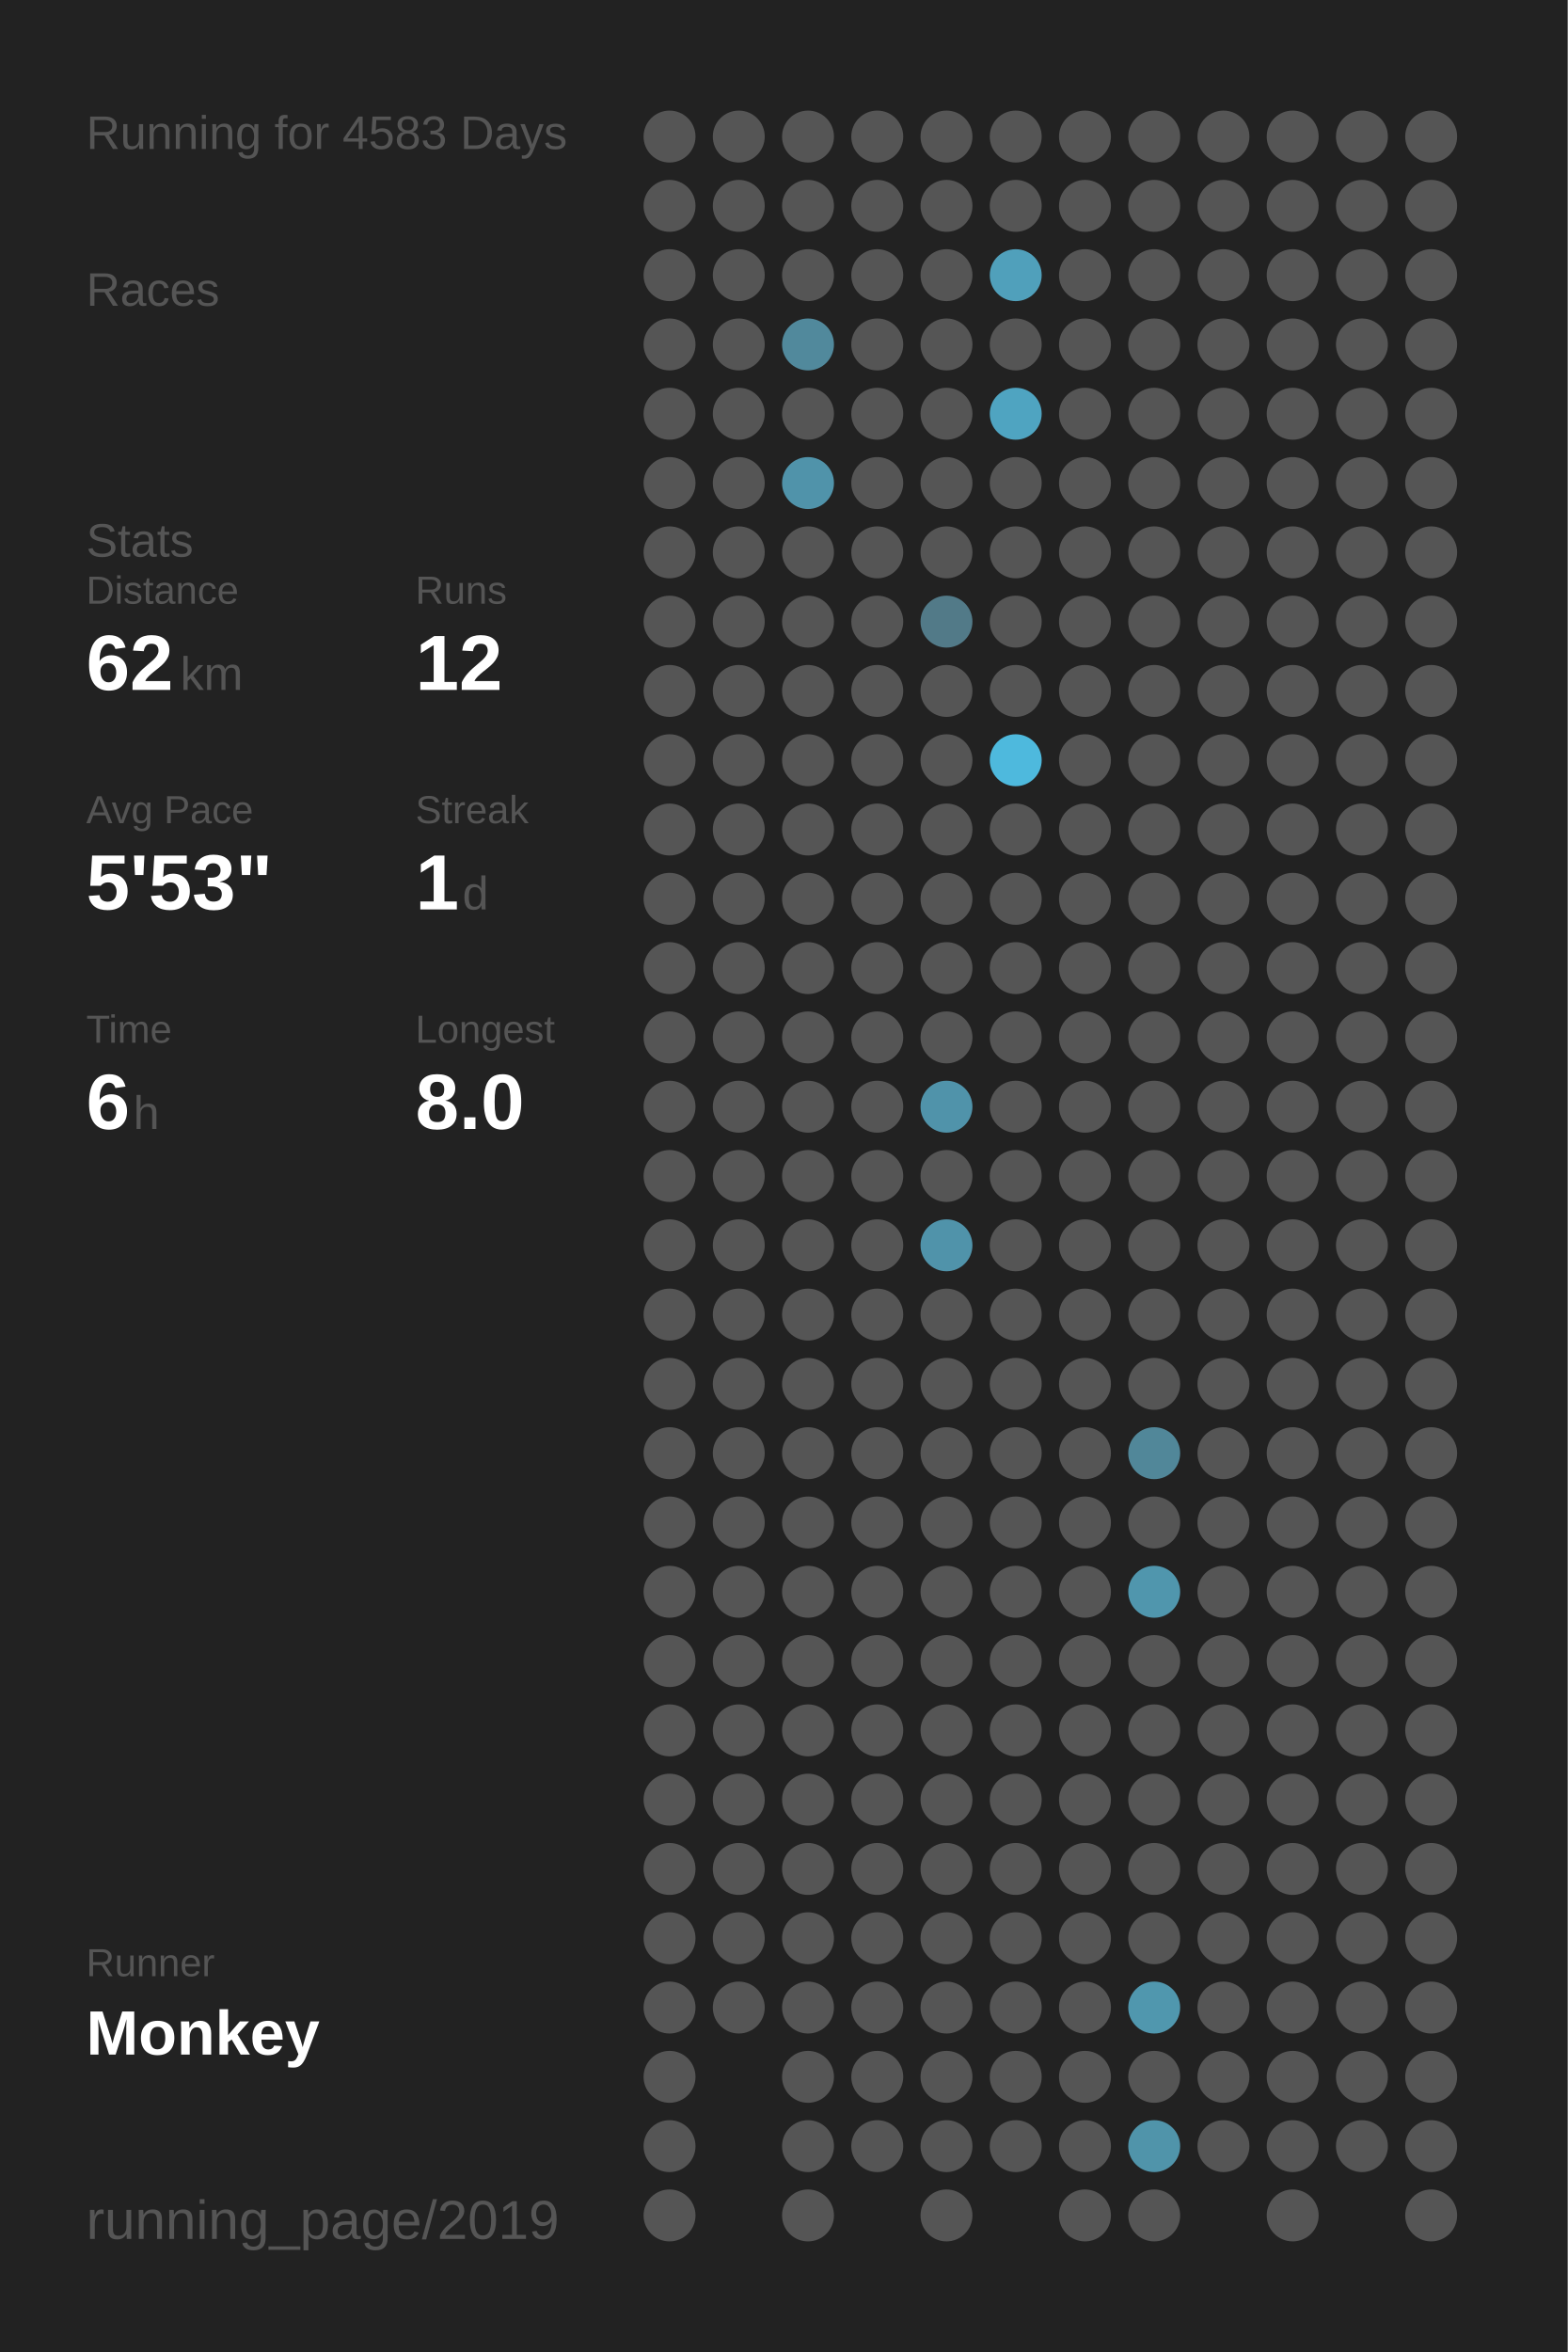
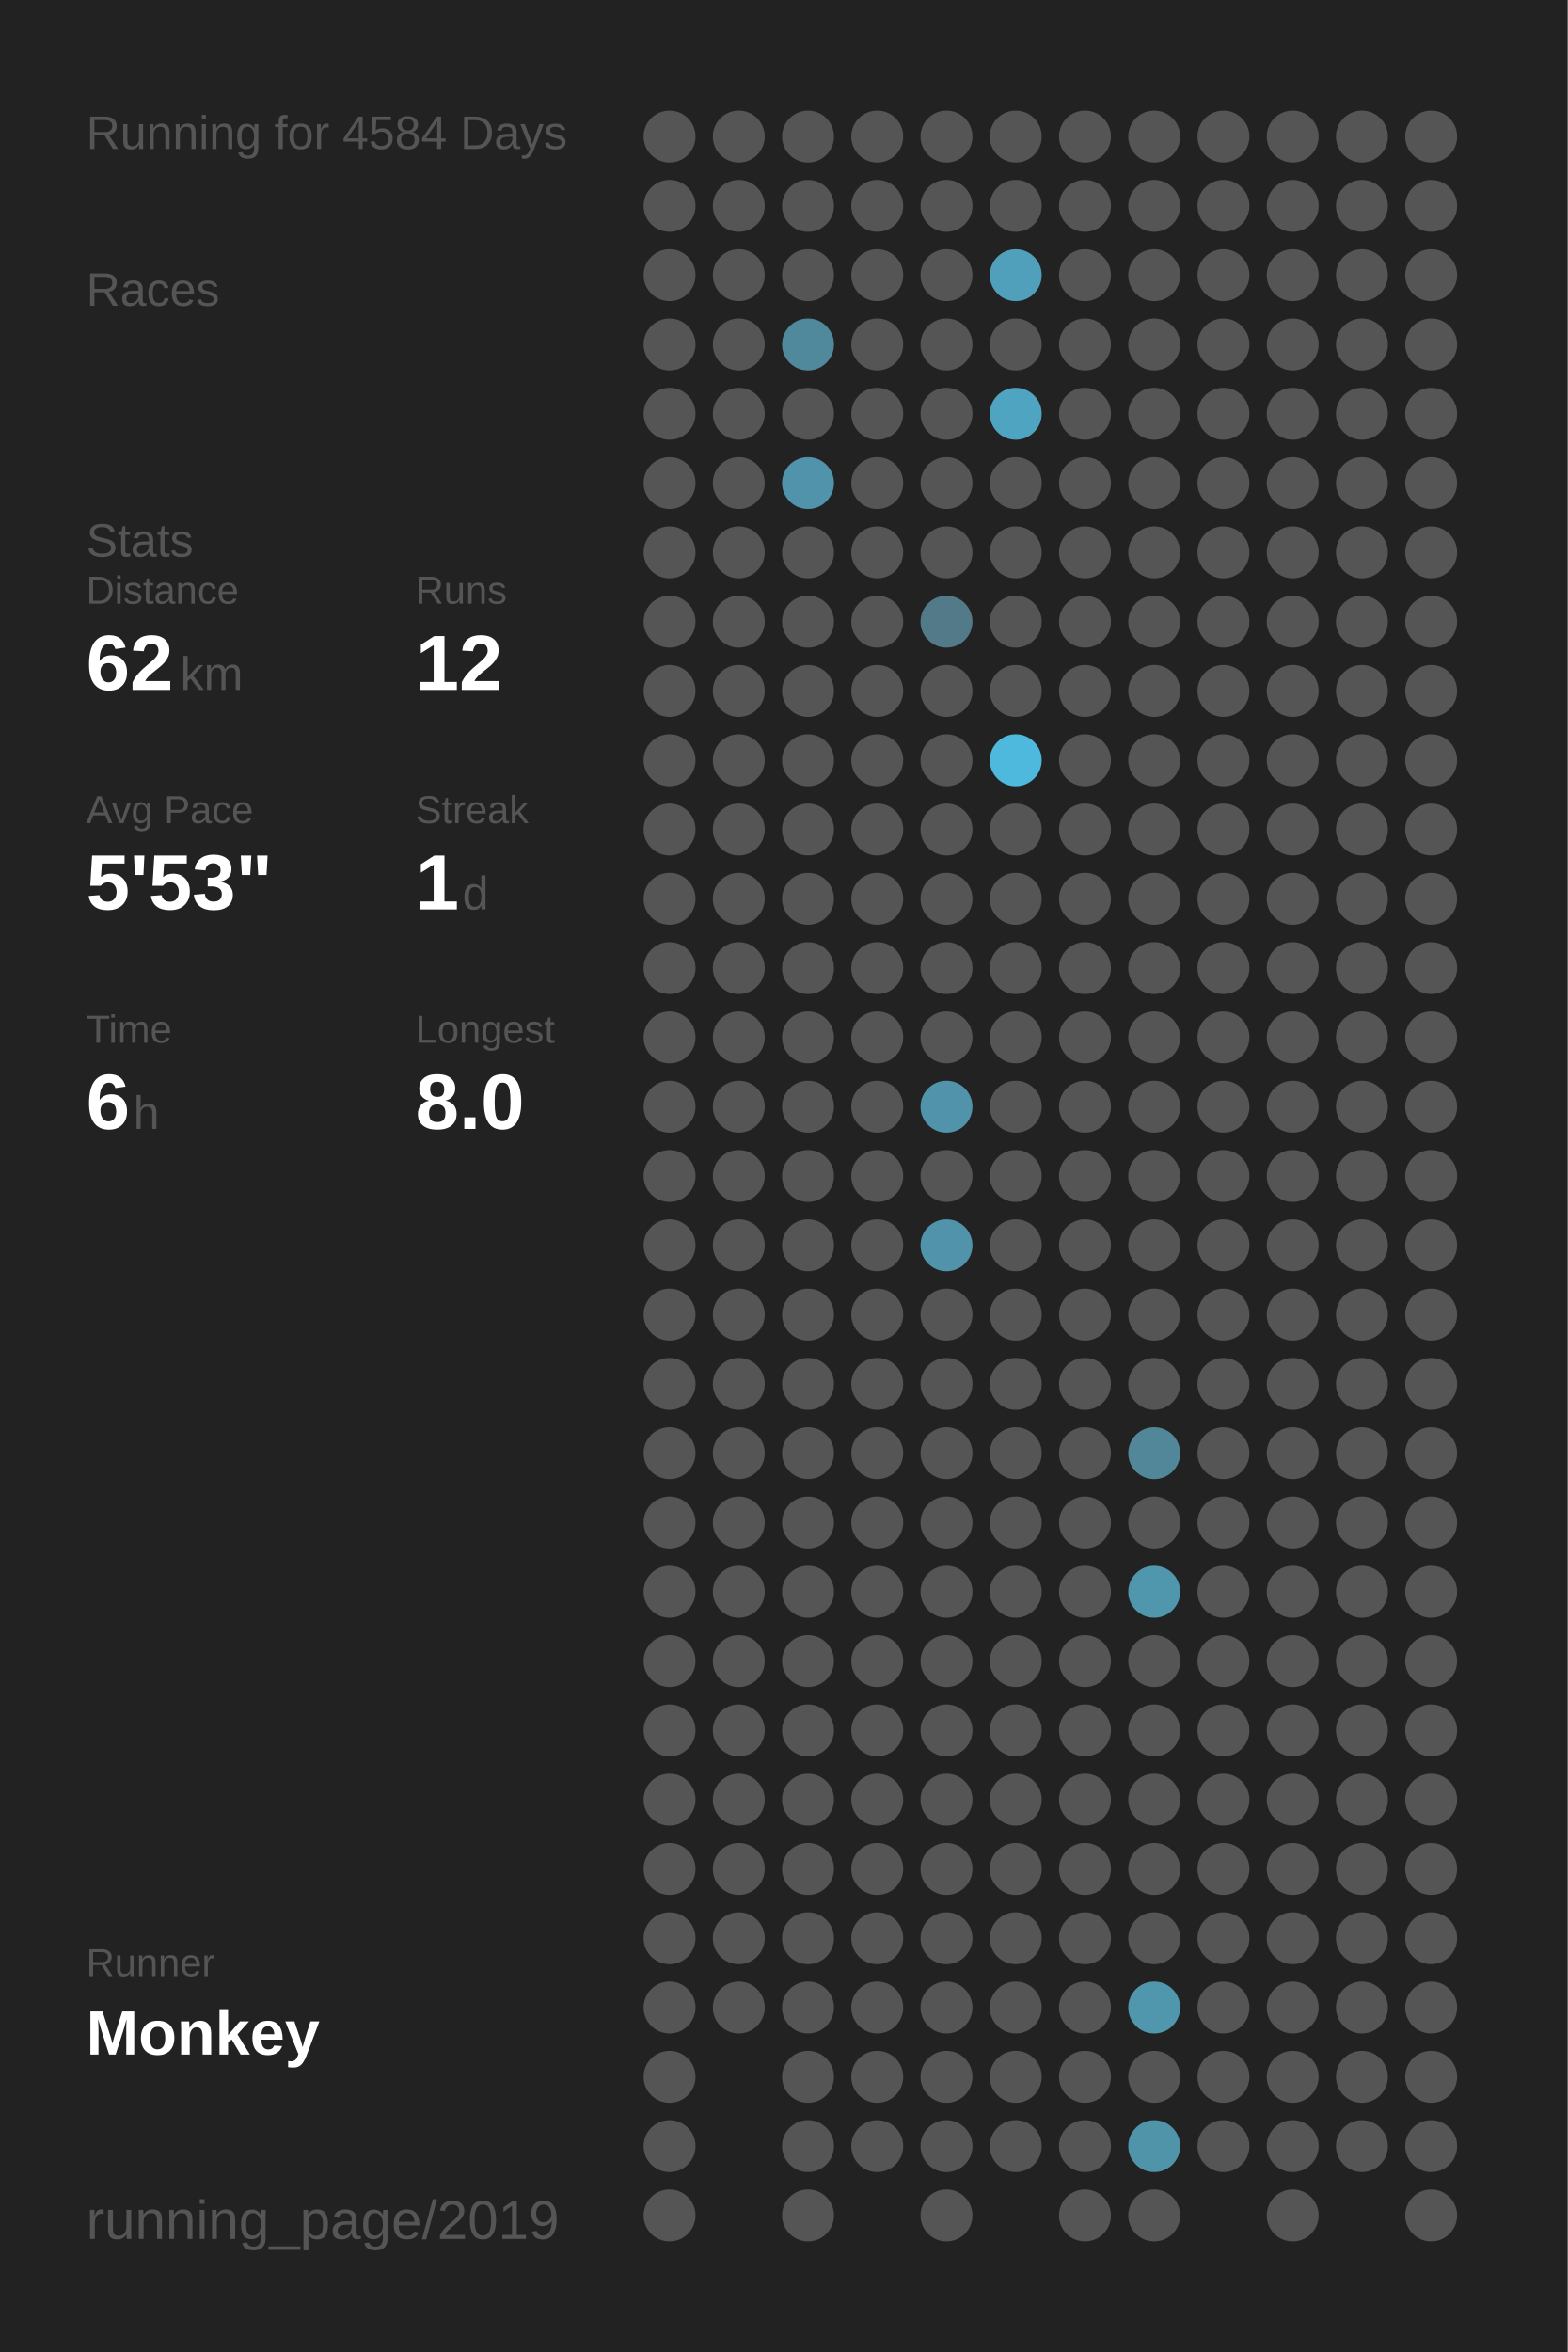
<svg xmlns="http://www.w3.org/2000/svg" baseProfile="full" height="300mm" version="1.1" viewBox="0,0,200,300" width="200mm">
  <defs />
  <rect fill="#222222" height="300" width="200" x="0" y="0" />
-   <text fill="#555555" style="font-size:6px; font-family:Arial;" x="11" y="19">Running for 4583 Days</text>
+   <text fill="#555555" style="font-size:6px; font-family:Arial;" x="11" y="19">Running for 4584 Days</text>
  <text fill="#555555" style="font-size:6px; font-family:Arial;" x="11" y="39">Races</text>
  <text fill="#555555" style="font-size:6px; font-family:Arial;" x="11" y="71">Stats</text>
  <text fill="#555555" style="font-size:5px; font-family:Arial;" x="11" y="77">Distance</text>
  <text fill="#FFFFFF" style="font-size:10px; font-family:Arial; font-weight:bold;" x="11" y="88">62</text>
  <text fill="#555555" style="font-size:6px; font-family:Arial;" x="23" y="88">km</text>
  <text fill="#555555" style="font-size:5px; font-family:Arial;" x="53" y="77">Runs</text>
  <text fill="#FFFFFF" style="font-size:10px; font-family:Arial; font-weight:bold;" x="53" y="88">12</text>
  <text fill="#555555" style="font-size:5px; font-family:Arial;" x="11" y="105">Avg Pace</text>
  <text fill="#FFFFFF" style="font-size:10px; font-family:Arial; font-weight:bold;" x="11" y="116">5'53"</text>
  <text fill="#555555" style="font-size:5px; font-family:Arial;" x="53" y="105">Streak</text>
  <text fill="#FFFFFF" style="font-size:10px; font-family:Arial; font-weight:bold;" x="53" y="116">1</text>
  <text fill="#555555" style="font-size:6px; font-family:Arial;" x="59" y="116">d</text>
  <text fill="#555555" style="font-size:5px; font-family:Arial;" x="11" y="133">Time</text>
  <text fill="#FFFFFF" style="font-size:10px; font-family:Arial; font-weight:bold;" x="11" y="144">6</text>
  <text fill="#555555" style="font-size:6px; font-family:Arial;" x="17" y="144">h</text>
  <text fill="#555555" style="font-size:5px; font-family:Arial;" x="53" y="133">Longest</text>
  <text fill="#FFFFFF" style="font-size:10px; font-family:Arial; font-weight:bold;" x="53" y="144">8.0</text>
  <text fill="#555555" style="font-size:5px; font-family:Arial;" x="11" y="252.065">Runner</text>
  <text fill="#FFFFFF" style="font-size:8px; font-family:Arial; font-weight:bold;" x="11" y="262.065">Monkey</text>
  <text fill="#555555" style="font-size:7px; font-family:Arial;" x="11" y="285.581">running_page/2019</text>
  <circle cx="85.417" cy="17.419" fill="#555555" r="3.312" />
  <circle cx="85.417" cy="26.258" fill="#555555" r="3.312" />
  <circle cx="85.417" cy="35.097" fill="#555555" r="3.312" />
  <circle cx="85.417" cy="43.935" fill="#555555" r="3.312" />
  <circle cx="85.417" cy="52.774" fill="#555555" r="3.312" />
  <circle cx="85.417" cy="61.613" fill="#555555" r="3.312" />
  <circle cx="85.417" cy="70.452" fill="#555555" r="3.312" />
  <circle cx="85.417" cy="79.29" fill="#555555" r="3.312" />
  <circle cx="85.417" cy="88.129" fill="#555555" r="3.312" />
  <circle cx="85.417" cy="96.968" fill="#555555" r="3.312" />
  <circle cx="85.417" cy="105.806" fill="#555555" r="3.312" />
  <circle cx="85.417" cy="114.645" fill="#555555" r="3.312" />
  <circle cx="85.417" cy="123.484" fill="#555555" r="3.312" />
  <circle cx="85.417" cy="132.323" fill="#555555" r="3.312" />
  <circle cx="85.417" cy="141.161" fill="#555555" r="3.312" />
  <circle cx="85.417" cy="150" fill="#555555" r="3.312" />
  <circle cx="85.417" cy="158.839" fill="#555555" r="3.312" />
  <circle cx="85.417" cy="167.677" fill="#555555" r="3.312" />
  <circle cx="85.417" cy="176.516" fill="#555555" r="3.312" />
  <circle cx="85.417" cy="185.355" fill="#555555" r="3.312" />
  <circle cx="85.417" cy="194.194" fill="#555555" r="3.312" />
  <circle cx="85.417" cy="203.032" fill="#555555" r="3.312" />
  <circle cx="85.417" cy="211.871" fill="#555555" r="3.312" />
  <circle cx="85.417" cy="220.71" fill="#555555" r="3.312" />
  <circle cx="85.417" cy="229.548" fill="#555555" r="3.312" />
  <circle cx="85.417" cy="238.387" fill="#555555" r="3.312" />
  <circle cx="85.417" cy="247.226" fill="#555555" r="3.312" />
  <circle cx="85.417" cy="256.065" fill="#555555" r="3.312" />
  <circle cx="85.417" cy="264.903" fill="#555555" r="3.312" />
  <circle cx="85.417" cy="273.742" fill="#555555" r="3.312" />
  <circle cx="85.417" cy="282.581" fill="#555555" r="3.312" />
  <circle cx="94.25" cy="17.419" fill="#555555" r="3.312" />
  <circle cx="94.25" cy="26.258" fill="#555555" r="3.312" />
  <circle cx="94.25" cy="35.097" fill="#555555" r="3.312" />
  <circle cx="94.25" cy="43.935" fill="#555555" r="3.312" />
  <circle cx="94.25" cy="52.774" fill="#555555" r="3.312" />
  <circle cx="94.25" cy="61.613" fill="#555555" r="3.312" />
  <circle cx="94.25" cy="70.452" fill="#555555" r="3.312" />
  <circle cx="94.25" cy="79.29" fill="#555555" r="3.312" />
  <circle cx="94.25" cy="88.129" fill="#555555" r="3.312" />
  <circle cx="94.25" cy="96.968" fill="#555555" r="3.312" />
  <circle cx="94.25" cy="105.806" fill="#555555" r="3.312" />
  <circle cx="94.25" cy="114.645" fill="#555555" r="3.312" />
  <circle cx="94.25" cy="123.484" fill="#555555" r="3.312" />
  <circle cx="94.25" cy="132.323" fill="#555555" r="3.312" />
  <circle cx="94.25" cy="141.161" fill="#555555" r="3.312" />
  <circle cx="94.25" cy="150" fill="#555555" r="3.312" />
  <circle cx="94.25" cy="158.839" fill="#555555" r="3.312" />
  <circle cx="94.25" cy="167.677" fill="#555555" r="3.312" />
  <circle cx="94.25" cy="176.516" fill="#555555" r="3.312" />
  <circle cx="94.25" cy="185.355" fill="#555555" r="3.312" />
  <circle cx="94.25" cy="194.194" fill="#555555" r="3.312" />
  <circle cx="94.25" cy="203.032" fill="#555555" r="3.312" />
  <circle cx="94.25" cy="211.871" fill="#555555" r="3.312" />
  <circle cx="94.25" cy="220.71" fill="#555555" r="3.312" />
  <circle cx="94.25" cy="229.548" fill="#555555" r="3.312" />
  <circle cx="94.25" cy="238.387" fill="#555555" r="3.312" />
  <circle cx="94.25" cy="247.226" fill="#555555" r="3.312" />
  <circle cx="94.25" cy="256.065" fill="#555555" r="3.312" />
  <circle cx="103.083" cy="17.419" fill="#555555" r="3.312" />
  <circle cx="103.083" cy="26.258" fill="#555555" r="3.312" />
  <circle cx="103.083" cy="35.097" fill="#555555" r="3.312" />
  <circle cx="103.083" cy="43.935" fill="#51899c" r="3.312" />
  <circle cx="103.083" cy="52.774" fill="#555555" r="3.312" />
  <circle cx="103.083" cy="61.613" fill="#5093aa" r="3.312" />
  <circle cx="103.083" cy="70.452" fill="#555555" r="3.312" />
  <circle cx="103.083" cy="79.29" fill="#555555" r="3.312" />
  <circle cx="103.083" cy="88.129" fill="#555555" r="3.312" />
  <circle cx="103.083" cy="96.968" fill="#555555" r="3.312" />
  <circle cx="103.083" cy="105.806" fill="#555555" r="3.312" />
  <circle cx="103.083" cy="114.645" fill="#555555" r="3.312" />
  <circle cx="103.083" cy="123.484" fill="#555555" r="3.312" />
  <circle cx="103.083" cy="132.323" fill="#555555" r="3.312" />
  <circle cx="103.083" cy="141.161" fill="#555555" r="3.312" />
  <circle cx="103.083" cy="150" fill="#555555" r="3.312" />
  <circle cx="103.083" cy="158.839" fill="#555555" r="3.312" />
  <circle cx="103.083" cy="167.677" fill="#555555" r="3.312" />
  <circle cx="103.083" cy="176.516" fill="#555555" r="3.312" />
  <circle cx="103.083" cy="185.355" fill="#555555" r="3.312" />
  <circle cx="103.083" cy="194.194" fill="#555555" r="3.312" />
  <circle cx="103.083" cy="203.032" fill="#555555" r="3.312" />
  <circle cx="103.083" cy="211.871" fill="#555555" r="3.312" />
  <circle cx="103.083" cy="220.71" fill="#555555" r="3.312" />
  <circle cx="103.083" cy="229.548" fill="#555555" r="3.312" />
  <circle cx="103.083" cy="238.387" fill="#555555" r="3.312" />
  <circle cx="103.083" cy="247.226" fill="#555555" r="3.312" />
  <circle cx="103.083" cy="256.065" fill="#555555" r="3.312" />
  <circle cx="103.083" cy="264.903" fill="#555555" r="3.312" />
  <circle cx="103.083" cy="273.742" fill="#555555" r="3.312" />
  <circle cx="103.083" cy="282.581" fill="#555555" r="3.312" />
  <circle cx="111.917" cy="17.419" fill="#555555" r="3.312" />
  <circle cx="111.917" cy="26.258" fill="#555555" r="3.312" />
  <circle cx="111.917" cy="35.097" fill="#555555" r="3.312" />
  <circle cx="111.917" cy="43.935" fill="#555555" r="3.312" />
  <circle cx="111.917" cy="52.774" fill="#555555" r="3.312" />
  <circle cx="111.917" cy="61.613" fill="#555555" r="3.312" />
  <circle cx="111.917" cy="70.452" fill="#555555" r="3.312" />
  <circle cx="111.917" cy="79.29" fill="#555555" r="3.312" />
  <circle cx="111.917" cy="88.129" fill="#555555" r="3.312" />
  <circle cx="111.917" cy="96.968" fill="#555555" r="3.312" />
  <circle cx="111.917" cy="105.806" fill="#555555" r="3.312" />
  <circle cx="111.917" cy="114.645" fill="#555555" r="3.312" />
  <circle cx="111.917" cy="123.484" fill="#555555" r="3.312" />
  <circle cx="111.917" cy="132.323" fill="#555555" r="3.312" />
  <circle cx="111.917" cy="141.161" fill="#555555" r="3.312" />
  <circle cx="111.917" cy="150" fill="#555555" r="3.312" />
  <circle cx="111.917" cy="158.839" fill="#555555" r="3.312" />
  <circle cx="111.917" cy="167.677" fill="#555555" r="3.312" />
  <circle cx="111.917" cy="176.516" fill="#555555" r="3.312" />
  <circle cx="111.917" cy="185.355" fill="#555555" r="3.312" />
  <circle cx="111.917" cy="194.194" fill="#555555" r="3.312" />
  <circle cx="111.917" cy="203.032" fill="#555555" r="3.312" />
  <circle cx="111.917" cy="211.871" fill="#555555" r="3.312" />
  <circle cx="111.917" cy="220.71" fill="#555555" r="3.312" />
  <circle cx="111.917" cy="229.548" fill="#555555" r="3.312" />
  <circle cx="111.917" cy="238.387" fill="#555555" r="3.312" />
  <circle cx="111.917" cy="247.226" fill="#555555" r="3.312" />
  <circle cx="111.917" cy="256.065" fill="#555555" r="3.312" />
  <circle cx="111.917" cy="264.903" fill="#555555" r="3.312" />
  <circle cx="111.917" cy="273.742" fill="#555555" r="3.312" />
  <circle cx="120.75" cy="17.419" fill="#555555" r="3.312" />
  <circle cx="120.75" cy="26.258" fill="#555555" r="3.312" />
  <circle cx="120.75" cy="35.097" fill="#555555" r="3.312" />
  <circle cx="120.75" cy="43.935" fill="#555555" r="3.312" />
  <circle cx="120.75" cy="52.774" fill="#555555" r="3.312" />
  <circle cx="120.75" cy="61.613" fill="#555555" r="3.312" />
  <circle cx="120.75" cy="70.452" fill="#555555" r="3.312" />
  <circle cx="120.75" cy="79.29" fill="#527a88" r="3.312" />
  <circle cx="120.75" cy="88.129" fill="#555555" r="3.312" />
  <circle cx="120.75" cy="96.968" fill="#555555" r="3.312" />
  <circle cx="120.75" cy="105.806" fill="#555555" r="3.312" />
  <circle cx="120.75" cy="114.645" fill="#555555" r="3.312" />
  <circle cx="120.75" cy="123.484" fill="#555555" r="3.312" />
  <circle cx="120.75" cy="132.323" fill="#555555" r="3.312" />
  <circle cx="120.75" cy="141.161" fill="#5093aa" r="3.312" />
  <circle cx="120.75" cy="150" fill="#555555" r="3.312" />
  <circle cx="120.75" cy="158.839" fill="#5093aa" r="3.312" />
  <circle cx="120.75" cy="167.677" fill="#555555" r="3.312" />
  <circle cx="120.75" cy="176.516" fill="#555555" r="3.312" />
  <circle cx="120.75" cy="185.355" fill="#555555" r="3.312" />
  <circle cx="120.75" cy="194.194" fill="#555555" r="3.312" />
  <circle cx="120.75" cy="203.032" fill="#555555" r="3.312" />
  <circle cx="120.75" cy="211.871" fill="#555555" r="3.312" />
  <circle cx="120.75" cy="220.71" fill="#555555" r="3.312" />
  <circle cx="120.75" cy="229.548" fill="#555555" r="3.312" />
  <circle cx="120.75" cy="238.387" fill="#555555" r="3.312" />
  <circle cx="120.75" cy="247.226" fill="#555555" r="3.312" />
  <circle cx="120.75" cy="256.065" fill="#555555" r="3.312" />
  <circle cx="120.75" cy="264.903" fill="#555555" r="3.312" />
  <circle cx="120.75" cy="273.742" fill="#555555" r="3.312" />
  <circle cx="120.75" cy="282.581" fill="#555555" r="3.312" />
  <circle cx="129.583" cy="17.419" fill="#555555" r="3.312" />
  <circle cx="129.583" cy="26.258" fill="#555555" r="3.312" />
  <circle cx="129.583" cy="35.097" fill="#50a0bb" r="3.312" />
  <circle cx="129.583" cy="43.935" fill="#555555" r="3.312" />
  <circle cx="129.583" cy="52.774" fill="#4fa4c1" r="3.312" />
  <circle cx="129.583" cy="61.613" fill="#555555" r="3.312" />
  <circle cx="129.583" cy="70.452" fill="#555555" r="3.312" />
  <circle cx="129.583" cy="79.29" fill="#555555" r="3.312" />
  <circle cx="129.583" cy="88.129" fill="#555555" r="3.312" />
  <circle cx="129.583" cy="96.968" fill="#4eb9dd" r="3.312" />
  <circle cx="129.583" cy="105.806" fill="#555555" r="3.312" />
  <circle cx="129.583" cy="114.645" fill="#555555" r="3.312" />
  <circle cx="129.583" cy="123.484" fill="#555555" r="3.312" />
  <circle cx="129.583" cy="132.323" fill="#555555" r="3.312" />
  <circle cx="129.583" cy="141.161" fill="#555555" r="3.312" />
  <circle cx="129.583" cy="150" fill="#555555" r="3.312" />
  <circle cx="129.583" cy="158.839" fill="#555555" r="3.312" />
  <circle cx="129.583" cy="167.677" fill="#555555" r="3.312" />
  <circle cx="129.583" cy="176.516" fill="#555555" r="3.312" />
  <circle cx="129.583" cy="185.355" fill="#555555" r="3.312" />
  <circle cx="129.583" cy="194.194" fill="#555555" r="3.312" />
  <circle cx="129.583" cy="203.032" fill="#555555" r="3.312" />
  <circle cx="129.583" cy="211.871" fill="#555555" r="3.312" />
  <circle cx="129.583" cy="220.71" fill="#555555" r="3.312" />
  <circle cx="129.583" cy="229.548" fill="#555555" r="3.312" />
  <circle cx="129.583" cy="238.387" fill="#555555" r="3.312" />
  <circle cx="129.583" cy="247.226" fill="#555555" r="3.312" />
  <circle cx="129.583" cy="256.065" fill="#555555" r="3.312" />
  <circle cx="129.583" cy="264.903" fill="#555555" r="3.312" />
  <circle cx="129.583" cy="273.742" fill="#555555" r="3.312" />
  <circle cx="138.417" cy="17.419" fill="#555555" r="3.312" />
  <circle cx="138.417" cy="26.258" fill="#555555" r="3.312" />
  <circle cx="138.417" cy="35.097" fill="#555555" r="3.312" />
  <circle cx="138.417" cy="43.935" fill="#555555" r="3.312" />
  <circle cx="138.417" cy="52.774" fill="#555555" r="3.312" />
  <circle cx="138.417" cy="61.613" fill="#555555" r="3.312" />
  <circle cx="138.417" cy="70.452" fill="#555555" r="3.312" />
  <circle cx="138.417" cy="79.29" fill="#555555" r="3.312" />
  <circle cx="138.417" cy="88.129" fill="#555555" r="3.312" />
  <circle cx="138.417" cy="96.968" fill="#555555" r="3.312" />
  <circle cx="138.417" cy="105.806" fill="#555555" r="3.312" />
  <circle cx="138.417" cy="114.645" fill="#555555" r="3.312" />
  <circle cx="138.417" cy="123.484" fill="#555555" r="3.312" />
  <circle cx="138.417" cy="132.323" fill="#555555" r="3.312" />
  <circle cx="138.417" cy="141.161" fill="#555555" r="3.312" />
  <circle cx="138.417" cy="150" fill="#555555" r="3.312" />
  <circle cx="138.417" cy="158.839" fill="#555555" r="3.312" />
  <circle cx="138.417" cy="167.677" fill="#555555" r="3.312" />
  <circle cx="138.417" cy="176.516" fill="#555555" r="3.312" />
  <circle cx="138.417" cy="185.355" fill="#555555" r="3.312" />
  <circle cx="138.417" cy="194.194" fill="#555555" r="3.312" />
  <circle cx="138.417" cy="203.032" fill="#555555" r="3.312" />
  <circle cx="138.417" cy="211.871" fill="#555555" r="3.312" />
  <circle cx="138.417" cy="220.71" fill="#555555" r="3.312" />
  <circle cx="138.417" cy="229.548" fill="#555555" r="3.312" />
  <circle cx="138.417" cy="238.387" fill="#555555" r="3.312" />
  <circle cx="138.417" cy="247.226" fill="#555555" r="3.312" />
  <circle cx="138.417" cy="256.065" fill="#555555" r="3.312" />
  <circle cx="138.417" cy="264.903" fill="#555555" r="3.312" />
  <circle cx="138.417" cy="273.742" fill="#555555" r="3.312" />
  <circle cx="138.417" cy="282.581" fill="#555555" r="3.312" />
  <circle cx="147.25" cy="17.419" fill="#555555" r="3.312" />
  <circle cx="147.25" cy="26.258" fill="#555555" r="3.312" />
  <circle cx="147.25" cy="35.097" fill="#555555" r="3.312" />
  <circle cx="147.25" cy="43.935" fill="#555555" r="3.312" />
  <circle cx="147.25" cy="52.774" fill="#555555" r="3.312" />
  <circle cx="147.25" cy="61.613" fill="#555555" r="3.312" />
  <circle cx="147.25" cy="70.452" fill="#555555" r="3.312" />
  <circle cx="147.25" cy="79.29" fill="#555555" r="3.312" />
  <circle cx="147.25" cy="88.129" fill="#555555" r="3.312" />
  <circle cx="147.25" cy="96.968" fill="#555555" r="3.312" />
  <circle cx="147.25" cy="105.806" fill="#555555" r="3.312" />
  <circle cx="147.25" cy="114.645" fill="#555555" r="3.312" />
  <circle cx="147.25" cy="123.484" fill="#555555" r="3.312" />
  <circle cx="147.25" cy="132.323" fill="#555555" r="3.312" />
  <circle cx="147.25" cy="141.161" fill="#555555" r="3.312" />
  <circle cx="147.25" cy="150" fill="#555555" r="3.312" />
  <circle cx="147.25" cy="158.839" fill="#555555" r="3.312" />
  <circle cx="147.25" cy="167.677" fill="#555555" r="3.312" />
  <circle cx="147.25" cy="176.516" fill="#555555" r="3.312" />
  <circle cx="147.25" cy="185.355" fill="#518799" r="3.312" />
  <circle cx="147.25" cy="194.194" fill="#555555" r="3.312" />
  <circle cx="147.25" cy="203.032" fill="#5096ad" r="3.312" />
  <circle cx="147.25" cy="211.871" fill="#555555" r="3.312" />
  <circle cx="147.25" cy="220.71" fill="#555555" r="3.312" />
  <circle cx="147.25" cy="229.548" fill="#555555" r="3.312" />
  <circle cx="147.25" cy="238.387" fill="#555555" r="3.312" />
  <circle cx="147.25" cy="247.226" fill="#555555" r="3.312" />
  <circle cx="147.25" cy="256.065" fill="#5097ae" r="3.312" />
  <circle cx="147.25" cy="264.903" fill="#555555" r="3.312" />
  <circle cx="147.25" cy="273.742" fill="#5094aa" r="3.312" />
  <circle cx="147.25" cy="282.581" fill="#555555" r="3.312" />
  <circle cx="156.083" cy="17.419" fill="#555555" r="3.312" />
  <circle cx="156.083" cy="26.258" fill="#555555" r="3.312" />
  <circle cx="156.083" cy="35.097" fill="#555555" r="3.312" />
  <circle cx="156.083" cy="43.935" fill="#555555" r="3.312" />
  <circle cx="156.083" cy="52.774" fill="#555555" r="3.312" />
  <circle cx="156.083" cy="61.613" fill="#555555" r="3.312" />
  <circle cx="156.083" cy="70.452" fill="#555555" r="3.312" />
  <circle cx="156.083" cy="79.29" fill="#555555" r="3.312" />
  <circle cx="156.083" cy="88.129" fill="#555555" r="3.312" />
  <circle cx="156.083" cy="96.968" fill="#555555" r="3.312" />
  <circle cx="156.083" cy="105.806" fill="#555555" r="3.312" />
  <circle cx="156.083" cy="114.645" fill="#555555" r="3.312" />
  <circle cx="156.083" cy="123.484" fill="#555555" r="3.312" />
  <circle cx="156.083" cy="132.323" fill="#555555" r="3.312" />
  <circle cx="156.083" cy="141.161" fill="#555555" r="3.312" />
  <circle cx="156.083" cy="150" fill="#555555" r="3.312" />
  <circle cx="156.083" cy="158.839" fill="#555555" r="3.312" />
  <circle cx="156.083" cy="167.677" fill="#555555" r="3.312" />
  <circle cx="156.083" cy="176.516" fill="#555555" r="3.312" />
  <circle cx="156.083" cy="185.355" fill="#555555" r="3.312" />
  <circle cx="156.083" cy="194.194" fill="#555555" r="3.312" />
  <circle cx="156.083" cy="203.032" fill="#555555" r="3.312" />
  <circle cx="156.083" cy="211.871" fill="#555555" r="3.312" />
  <circle cx="156.083" cy="220.71" fill="#555555" r="3.312" />
  <circle cx="156.083" cy="229.548" fill="#555555" r="3.312" />
  <circle cx="156.083" cy="238.387" fill="#555555" r="3.312" />
  <circle cx="156.083" cy="247.226" fill="#555555" r="3.312" />
  <circle cx="156.083" cy="256.065" fill="#555555" r="3.312" />
  <circle cx="156.083" cy="264.903" fill="#555555" r="3.312" />
  <circle cx="156.083" cy="273.742" fill="#555555" r="3.312" />
  <circle cx="164.917" cy="17.419" fill="#555555" r="3.312" />
  <circle cx="164.917" cy="26.258" fill="#555555" r="3.312" />
  <circle cx="164.917" cy="35.097" fill="#555555" r="3.312" />
  <circle cx="164.917" cy="43.935" fill="#555555" r="3.312" />
  <circle cx="164.917" cy="52.774" fill="#555555" r="3.312" />
  <circle cx="164.917" cy="61.613" fill="#555555" r="3.312" />
  <circle cx="164.917" cy="70.452" fill="#555555" r="3.312" />
  <circle cx="164.917" cy="79.29" fill="#555555" r="3.312" />
  <circle cx="164.917" cy="88.129" fill="#555555" r="3.312" />
  <circle cx="164.917" cy="96.968" fill="#555555" r="3.312" />
  <circle cx="164.917" cy="105.806" fill="#555555" r="3.312" />
  <circle cx="164.917" cy="114.645" fill="#555555" r="3.312" />
  <circle cx="164.917" cy="123.484" fill="#555555" r="3.312" />
  <circle cx="164.917" cy="132.323" fill="#555555" r="3.312" />
  <circle cx="164.917" cy="141.161" fill="#555555" r="3.312" />
  <circle cx="164.917" cy="150" fill="#555555" r="3.312" />
  <circle cx="164.917" cy="158.839" fill="#555555" r="3.312" />
  <circle cx="164.917" cy="167.677" fill="#555555" r="3.312" />
  <circle cx="164.917" cy="176.516" fill="#555555" r="3.312" />
  <circle cx="164.917" cy="185.355" fill="#555555" r="3.312" />
  <circle cx="164.917" cy="194.194" fill="#555555" r="3.312" />
  <circle cx="164.917" cy="203.032" fill="#555555" r="3.312" />
  <circle cx="164.917" cy="211.871" fill="#555555" r="3.312" />
  <circle cx="164.917" cy="220.71" fill="#555555" r="3.312" />
  <circle cx="164.917" cy="229.548" fill="#555555" r="3.312" />
  <circle cx="164.917" cy="238.387" fill="#555555" r="3.312" />
  <circle cx="164.917" cy="247.226" fill="#555555" r="3.312" />
  <circle cx="164.917" cy="256.065" fill="#555555" r="3.312" />
  <circle cx="164.917" cy="264.903" fill="#555555" r="3.312" />
  <circle cx="164.917" cy="273.742" fill="#555555" r="3.312" />
  <circle cx="164.917" cy="282.581" fill="#555555" r="3.312" />
  <circle cx="173.75" cy="17.419" fill="#555555" r="3.312" />
  <circle cx="173.75" cy="26.258" fill="#555555" r="3.312" />
  <circle cx="173.75" cy="35.097" fill="#555555" r="3.312" />
  <circle cx="173.75" cy="43.935" fill="#555555" r="3.312" />
  <circle cx="173.75" cy="52.774" fill="#555555" r="3.312" />
  <circle cx="173.75" cy="61.613" fill="#555555" r="3.312" />
  <circle cx="173.75" cy="70.452" fill="#555555" r="3.312" />
  <circle cx="173.75" cy="79.29" fill="#555555" r="3.312" />
  <circle cx="173.75" cy="88.129" fill="#555555" r="3.312" />
  <circle cx="173.75" cy="96.968" fill="#555555" r="3.312" />
  <circle cx="173.75" cy="105.806" fill="#555555" r="3.312" />
  <circle cx="173.75" cy="114.645" fill="#555555" r="3.312" />
  <circle cx="173.75" cy="123.484" fill="#555555" r="3.312" />
  <circle cx="173.75" cy="132.323" fill="#555555" r="3.312" />
  <circle cx="173.75" cy="141.161" fill="#555555" r="3.312" />
  <circle cx="173.75" cy="150" fill="#555555" r="3.312" />
  <circle cx="173.75" cy="158.839" fill="#555555" r="3.312" />
  <circle cx="173.75" cy="167.677" fill="#555555" r="3.312" />
  <circle cx="173.75" cy="176.516" fill="#555555" r="3.312" />
  <circle cx="173.75" cy="185.355" fill="#555555" r="3.312" />
  <circle cx="173.75" cy="194.194" fill="#555555" r="3.312" />
  <circle cx="173.75" cy="203.032" fill="#555555" r="3.312" />
  <circle cx="173.75" cy="211.871" fill="#555555" r="3.312" />
  <circle cx="173.75" cy="220.71" fill="#555555" r="3.312" />
  <circle cx="173.75" cy="229.548" fill="#555555" r="3.312" />
  <circle cx="173.75" cy="238.387" fill="#555555" r="3.312" />
  <circle cx="173.75" cy="247.226" fill="#555555" r="3.312" />
  <circle cx="173.75" cy="256.065" fill="#555555" r="3.312" />
  <circle cx="173.75" cy="264.903" fill="#555555" r="3.312" />
  <circle cx="173.75" cy="273.742" fill="#555555" r="3.312" />
  <circle cx="182.583" cy="17.419" fill="#555555" r="3.312" />
  <circle cx="182.583" cy="26.258" fill="#555555" r="3.312" />
  <circle cx="182.583" cy="35.097" fill="#555555" r="3.312" />
  <circle cx="182.583" cy="43.935" fill="#555555" r="3.312" />
  <circle cx="182.583" cy="52.774" fill="#555555" r="3.312" />
  <circle cx="182.583" cy="61.613" fill="#555555" r="3.312" />
  <circle cx="182.583" cy="70.452" fill="#555555" r="3.312" />
  <circle cx="182.583" cy="79.29" fill="#555555" r="3.312" />
  <circle cx="182.583" cy="88.129" fill="#555555" r="3.312" />
  <circle cx="182.583" cy="96.968" fill="#555555" r="3.312" />
  <circle cx="182.583" cy="105.806" fill="#555555" r="3.312" />
  <circle cx="182.583" cy="114.645" fill="#555555" r="3.312" />
  <circle cx="182.583" cy="123.484" fill="#555555" r="3.312" />
  <circle cx="182.583" cy="132.323" fill="#555555" r="3.312" />
  <circle cx="182.583" cy="141.161" fill="#555555" r="3.312" />
  <circle cx="182.583" cy="150" fill="#555555" r="3.312" />
  <circle cx="182.583" cy="158.839" fill="#555555" r="3.312" />
  <circle cx="182.583" cy="167.677" fill="#555555" r="3.312" />
  <circle cx="182.583" cy="176.516" fill="#555555" r="3.312" />
  <circle cx="182.583" cy="185.355" fill="#555555" r="3.312" />
  <circle cx="182.583" cy="194.194" fill="#555555" r="3.312" />
  <circle cx="182.583" cy="203.032" fill="#555555" r="3.312" />
  <circle cx="182.583" cy="211.871" fill="#555555" r="3.312" />
  <circle cx="182.583" cy="220.71" fill="#555555" r="3.312" />
  <circle cx="182.583" cy="229.548" fill="#555555" r="3.312" />
  <circle cx="182.583" cy="238.387" fill="#555555" r="3.312" />
  <circle cx="182.583" cy="247.226" fill="#555555" r="3.312" />
  <circle cx="182.583" cy="256.065" fill="#555555" r="3.312" />
  <circle cx="182.583" cy="264.903" fill="#555555" r="3.312" />
  <circle cx="182.583" cy="273.742" fill="#555555" r="3.312" />
  <circle cx="182.583" cy="282.581" fill="#555555" r="3.312" />
</svg>
